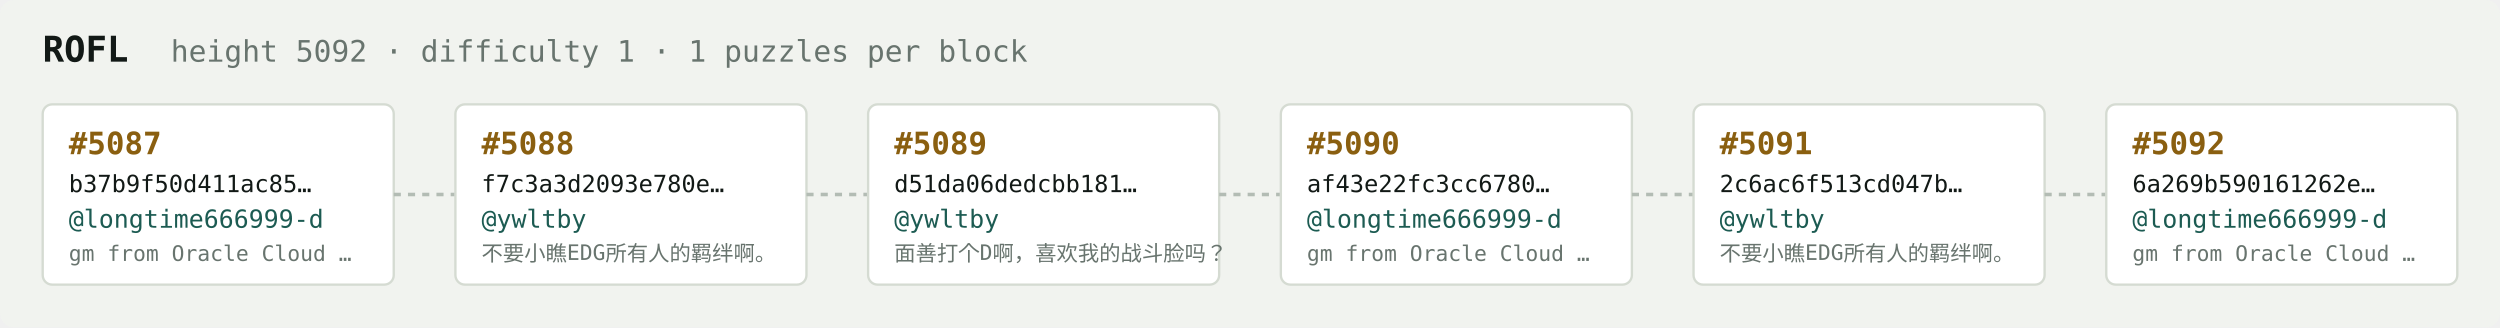
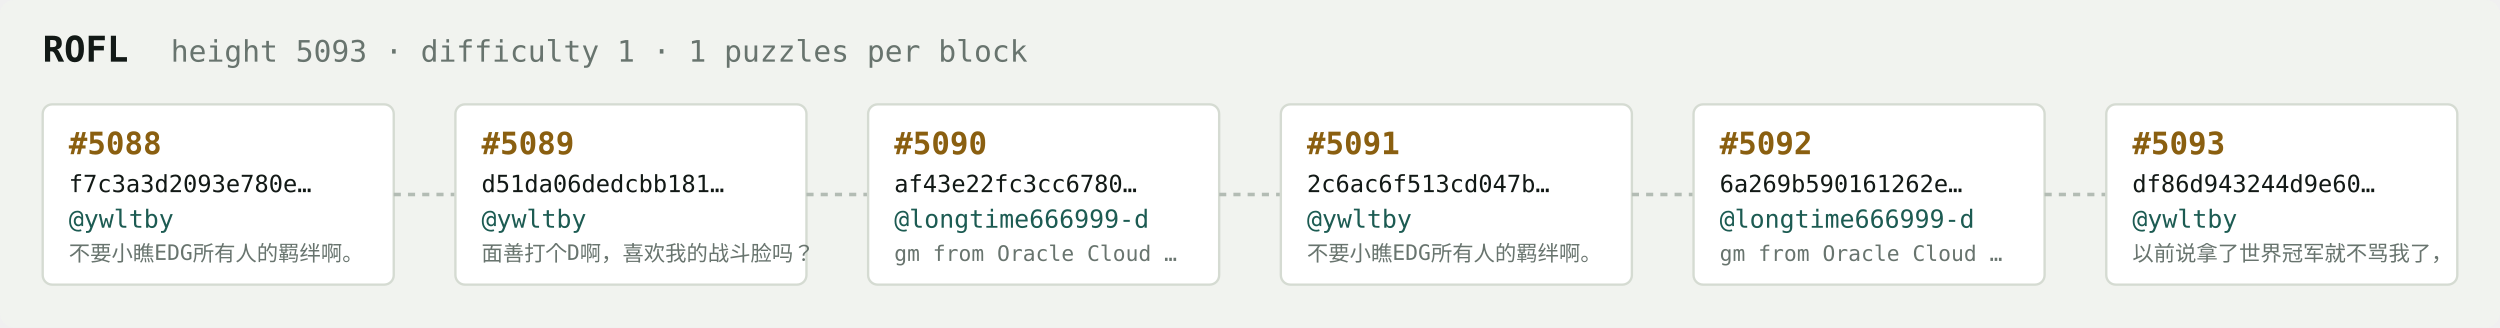
<svg xmlns="http://www.w3.org/2000/svg" width="1054" height="138" viewBox="0 0 1054 138" font-family="ui-monospace,SFMono-Regular,Menlo,monospace">
  <rect fill="#f1f3ef" width="1054" height="138" rx="6" />
  <text x="18" y="26" fill="#121916" font-size="15" font-weight="700">ROFL</text>
-   <text x="72" y="26" fill="#68746e" font-size="12.5">height 5092 · difficulty 1 · 1 puzzles per block</text>
+   <text x="72" y="26" fill="#68746e" font-size="12.5">height 5093 · difficulty 1 · 1 puzzles per block</text>
  <rect x="18" y="44" width="148" height="76" rx="4" fill="#ffffff" stroke="#d5dbd2" stroke-width="1" />
-   <text x="29" y="65" fill="#8a5f10" font-size="13" font-weight="700">#5087</text>
-   <text x="29" y="81" fill="#121916" font-size="10">b37b9f50d411ac85…</text>
-   <text x="29" y="96" fill="#1c5b52" font-size="10.5">@longtime666999-d</text>
-   <text x="29" y="110" fill="#68746e" font-size="9">gm from Oracle Cloud …</text>
+   <text x="29" y="65" fill="#8a5f10" font-size="13" font-weight="700">#5088</text>
+   <text x="29" y="81" fill="#121916" font-size="10">f7c3a3d2093e780e…</text>
+   <text x="29" y="96" fill="#1c5b52" font-size="10.5">@ywltby</text>
+   <text x="29" y="110" fill="#68746e" font-size="9">不要小瞧EDG所有人的羁绊啊。</text>
  <line x1="166" y1="82.0" x2="192" y2="82.0" stroke="#b3bcb4" stroke-width="1.5" stroke-dasharray="3 3" />
  <rect x="192" y="44" width="148" height="76" rx="4" fill="#ffffff" stroke="#d5dbd2" stroke-width="1" />
-   <text x="203" y="65" fill="#8a5f10" font-size="13" font-weight="700">#5088</text>
-   <text x="203" y="81" fill="#121916" font-size="10">f7c3a3d2093e780e…</text>
+   <text x="203" y="65" fill="#8a5f10" font-size="13" font-weight="700">#5089</text>
+   <text x="203" y="81" fill="#121916" font-size="10">d51da06dedcbb181…</text>
  <text x="203" y="96" fill="#1c5b52" font-size="10.5">@ywltby</text>
-   <text x="203" y="110" fill="#68746e" font-size="9">不要小瞧EDG所有人的羁绊啊。</text>
+   <text x="203" y="110" fill="#68746e" font-size="9">面善打个D啊，喜欢我的战斗脸吗？</text>
  <line x1="340" y1="82.0" x2="366" y2="82.0" stroke="#b3bcb4" stroke-width="1.5" stroke-dasharray="3 3" />
  <rect x="366" y="44" width="148" height="76" rx="4" fill="#ffffff" stroke="#d5dbd2" stroke-width="1" />
-   <text x="377" y="65" fill="#8a5f10" font-size="13" font-weight="700">#5089</text>
-   <text x="377" y="81" fill="#121916" font-size="10">d51da06dedcbb181…</text>
-   <text x="377" y="96" fill="#1c5b52" font-size="10.5">@ywltby</text>
-   <text x="377" y="110" fill="#68746e" font-size="9">面善打个D啊，喜欢我的战斗脸吗？</text>
+   <text x="377" y="65" fill="#8a5f10" font-size="13" font-weight="700">#5090</text>
+   <text x="377" y="81" fill="#121916" font-size="10">af43e22fc3cc6780…</text>
+   <text x="377" y="96" fill="#1c5b52" font-size="10.5">@longtime666999-d</text>
+   <text x="377" y="110" fill="#68746e" font-size="9">gm from Oracle Cloud …</text>
  <line x1="514" y1="82.0" x2="540" y2="82.0" stroke="#b3bcb4" stroke-width="1.5" stroke-dasharray="3 3" />
  <rect x="540" y="44" width="148" height="76" rx="4" fill="#ffffff" stroke="#d5dbd2" stroke-width="1" />
-   <text x="551" y="65" fill="#8a5f10" font-size="13" font-weight="700">#5090</text>
-   <text x="551" y="81" fill="#121916" font-size="10">af43e22fc3cc6780…</text>
-   <text x="551" y="96" fill="#1c5b52" font-size="10.5">@longtime666999-d</text>
-   <text x="551" y="110" fill="#68746e" font-size="9">gm from Oracle Cloud …</text>
+   <text x="551" y="65" fill="#8a5f10" font-size="13" font-weight="700">#5091</text>
+   <text x="551" y="81" fill="#121916" font-size="10">2c6ac6f513cd047b…</text>
+   <text x="551" y="96" fill="#1c5b52" font-size="10.5">@ywltby</text>
+   <text x="551" y="110" fill="#68746e" font-size="9">不要小瞧EDG所有人的羁绊啊。</text>
  <line x1="688" y1="82.0" x2="714" y2="82.0" stroke="#b3bcb4" stroke-width="1.5" stroke-dasharray="3 3" />
  <rect x="714" y="44" width="148" height="76" rx="4" fill="#ffffff" stroke="#d5dbd2" stroke-width="1" />
-   <text x="725" y="65" fill="#8a5f10" font-size="13" font-weight="700">#5091</text>
-   <text x="725" y="81" fill="#121916" font-size="10">2c6ac6f513cd047b…</text>
-   <text x="725" y="96" fill="#1c5b52" font-size="10.5">@ywltby</text>
-   <text x="725" y="110" fill="#68746e" font-size="9">不要小瞧EDG所有人的羁绊啊。</text>
+   <text x="725" y="65" fill="#8a5f10" font-size="13" font-weight="700">#5092</text>
+   <text x="725" y="81" fill="#121916" font-size="10">6a269b590161262e…</text>
+   <text x="725" y="96" fill="#1c5b52" font-size="10.5">@longtime666999-d</text>
+   <text x="725" y="110" fill="#68746e" font-size="9">gm from Oracle Cloud …</text>
  <line x1="862" y1="82.0" x2="888" y2="82.0" stroke="#b3bcb4" stroke-width="1.5" stroke-dasharray="3 3" />
  <rect x="888" y="44" width="148" height="76" rx="4" fill="#ffffff" stroke="#d5dbd2" stroke-width="1" />
-   <text x="899" y="65" fill="#8a5f10" font-size="13" font-weight="700">#5092</text>
-   <text x="899" y="81" fill="#121916" font-size="10">6a269b590161262e…</text>
-   <text x="899" y="96" fill="#1c5b52" font-size="10.5">@longtime666999-d</text>
-   <text x="899" y="110" fill="#68746e" font-size="9">gm from Oracle Cloud …</text>
+   <text x="899" y="65" fill="#8a5f10" font-size="13" font-weight="700">#5093</text>
+   <text x="899" y="81" fill="#121916" font-size="10">df86d943244d9e60…</text>
+   <text x="899" y="96" fill="#1c5b52" font-size="10.5">@ywltby</text>
+   <text x="899" y="110" fill="#68746e" font-size="9">以前说拿了世界冠军就不骂我了，</text>
</svg>
